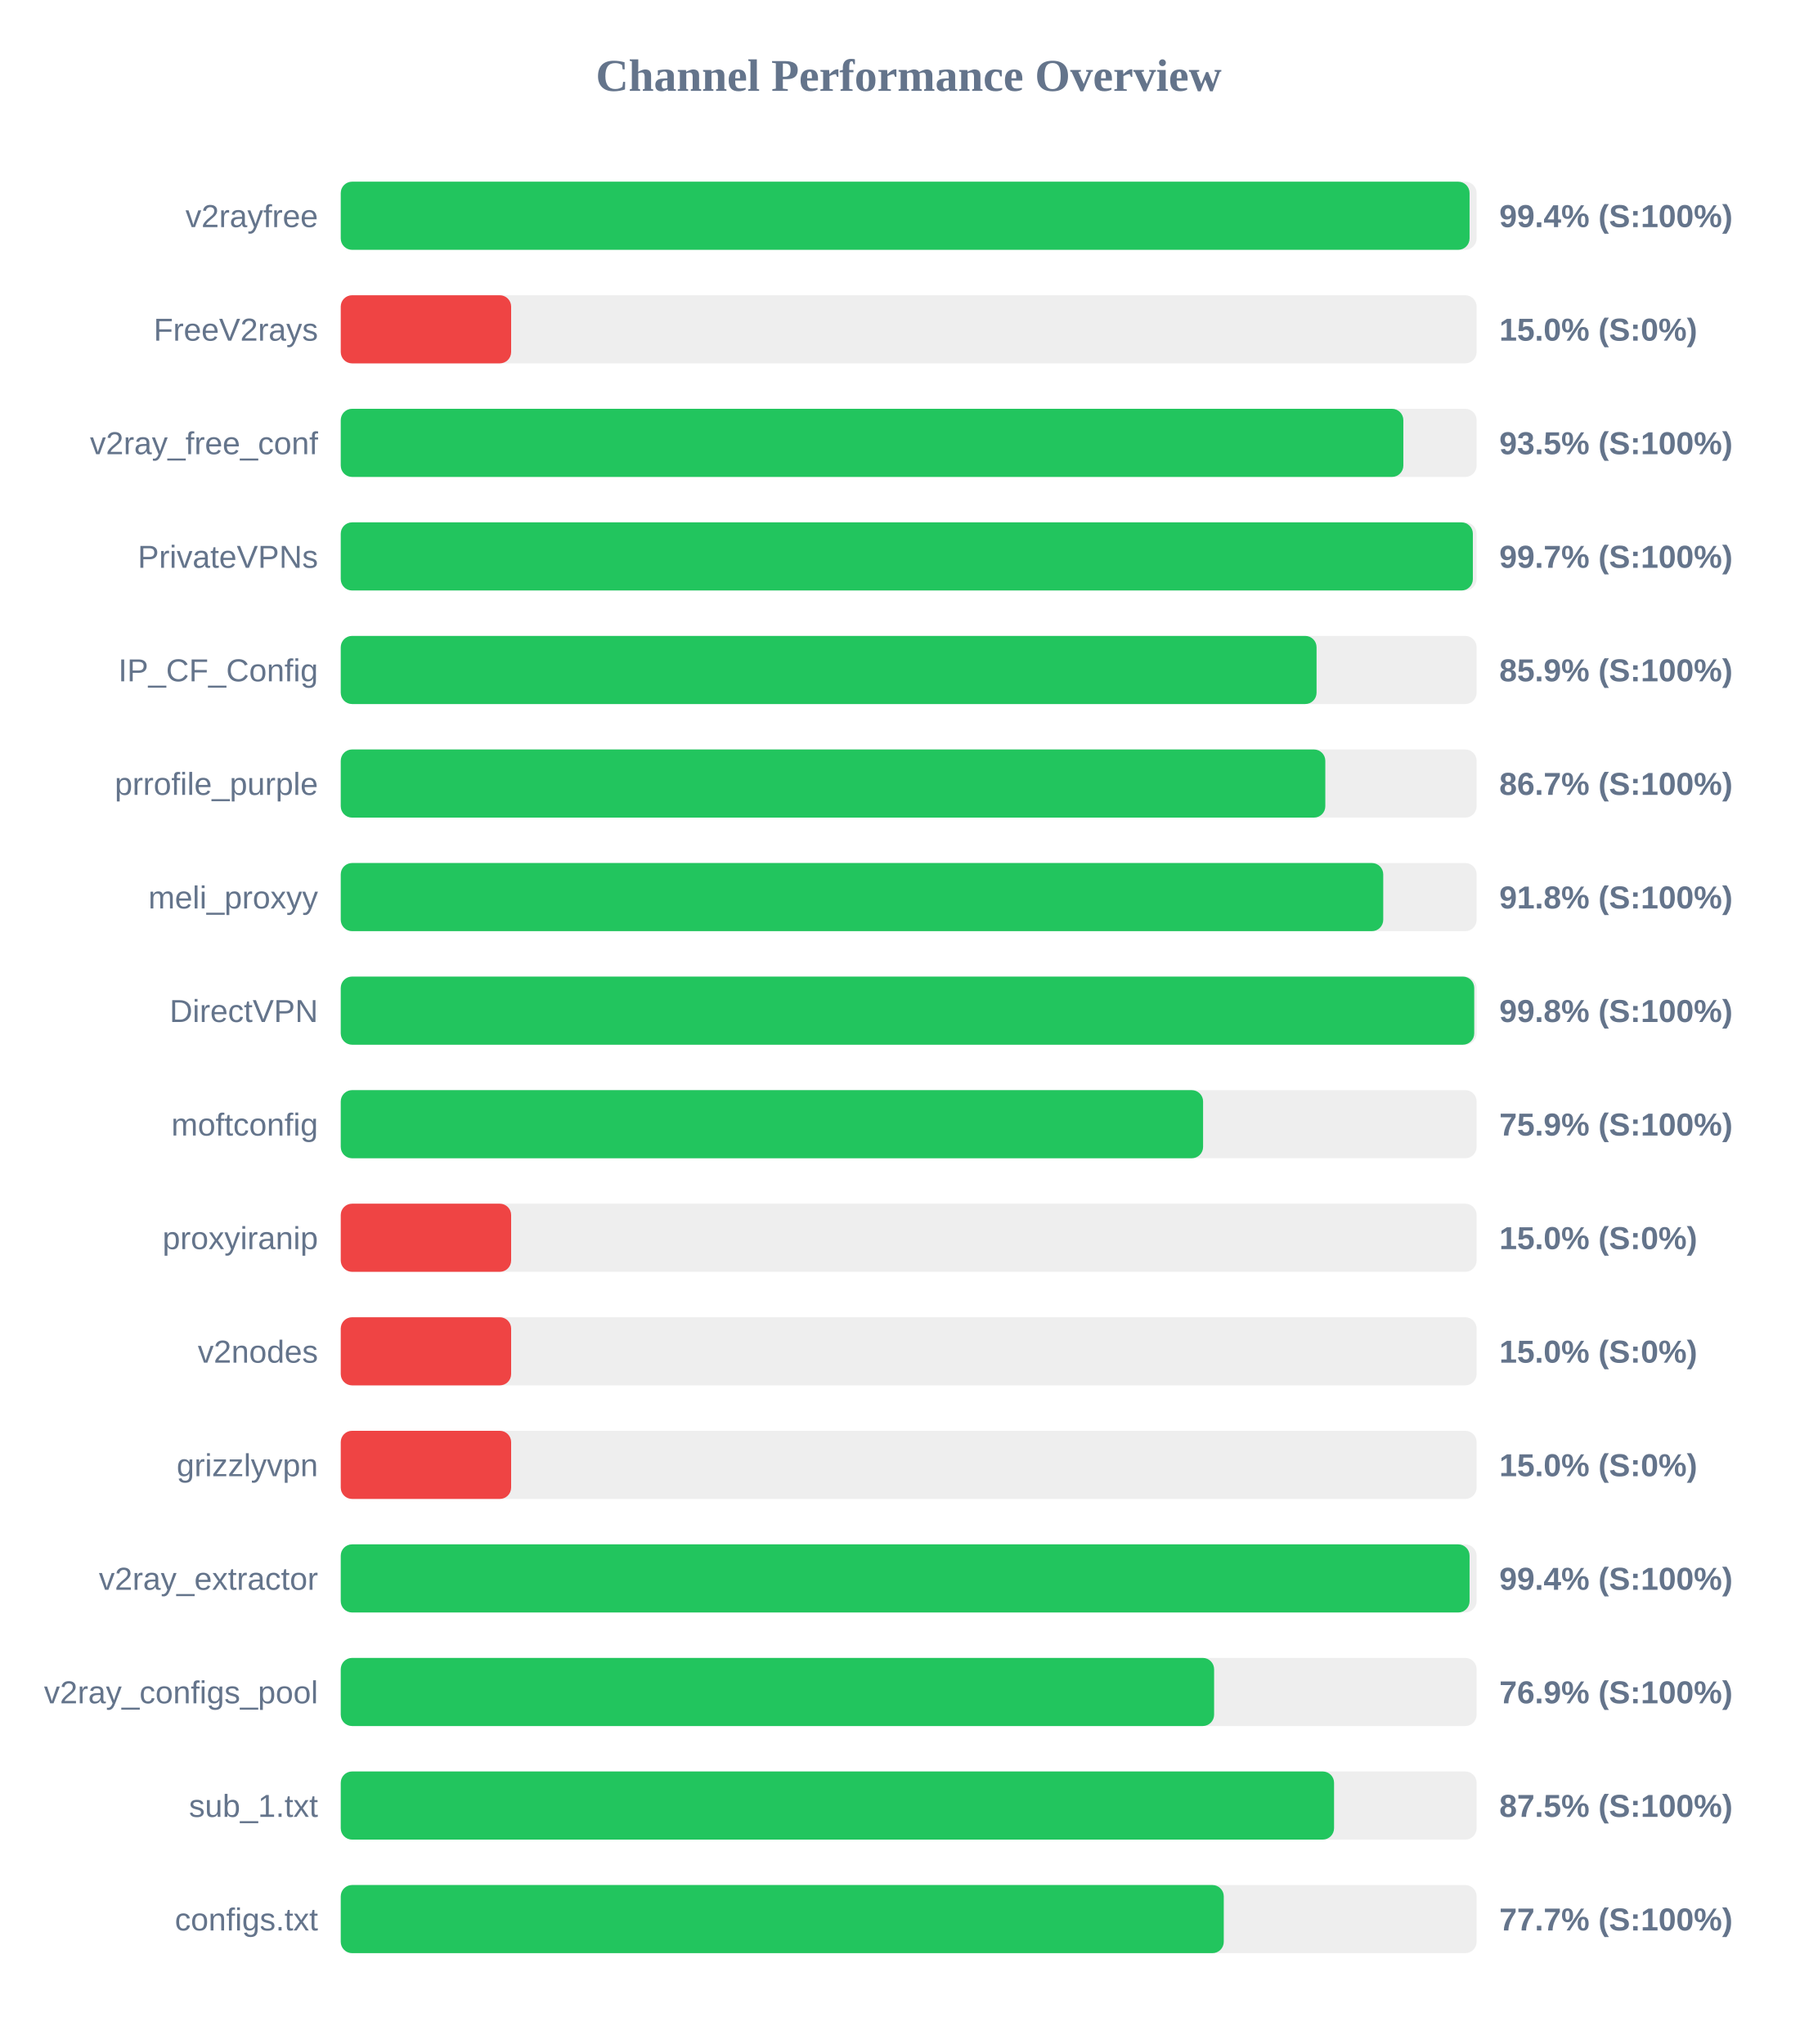
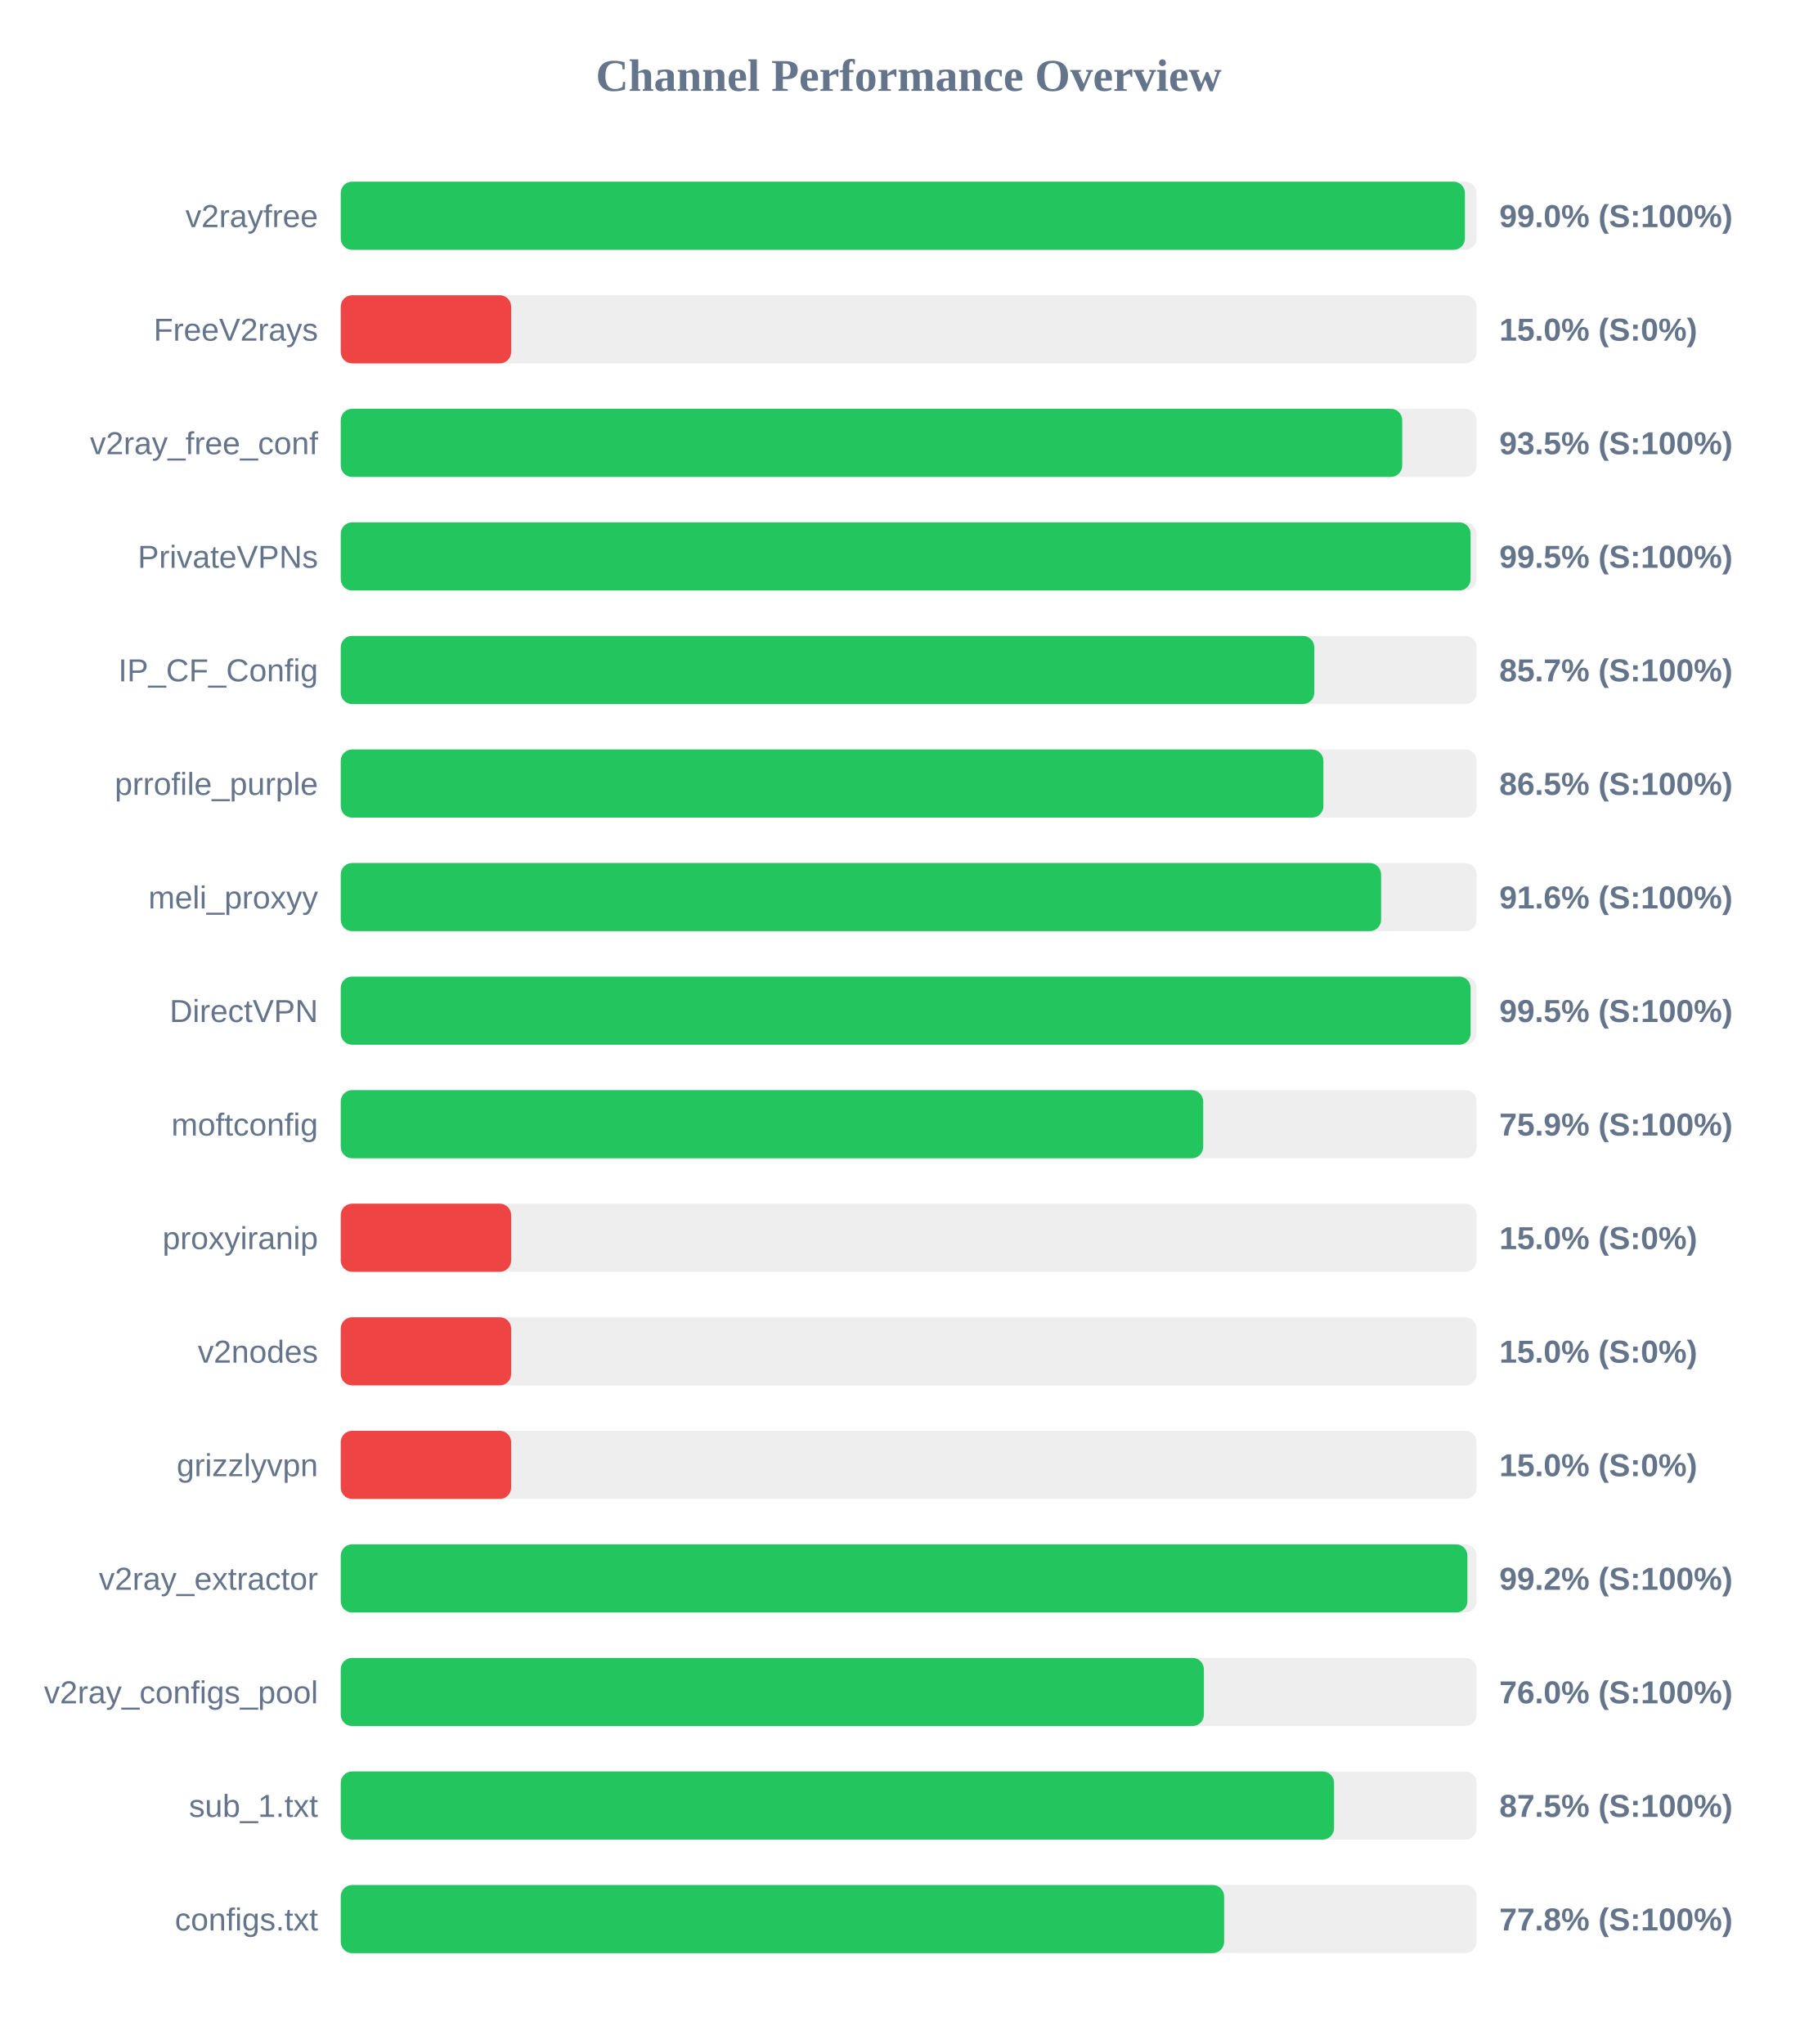
<svg xmlns="http://www.w3.org/2000/svg" width="800" height="900" version="1.1">
  <style>
        .row { font: 14px Arial; fill: #64748b; }
        .score { font: bold 14px Arial; fill: #64748b; }
    </style>
  <text x="400" y="40" text-anchor="middle" font-size="20px" font-weight="bold" fill="#64748b">Channel Performance Overview</text>
  <rect x="150" y="80" width="500" height="30" fill="#eee" rx="5" />
-   <rect x="150" y="80" width="496.9" height="30" fill="#22c55e" rx="5" />
+   <rect x="150" y="80" width="494.85" height="30" fill="#22c55e" rx="5" />
  <text x="140" y="100" text-anchor="end" class="row">v2rayfree</text>
-   <text x="660" y="100" text-anchor="start" class="score">99.4% (S:100%)</text>
+   <text x="660" y="100" text-anchor="start" class="score">99.0% (S:100%)</text>
  <rect x="150" y="130" width="500" height="30" fill="#eee" rx="5" />
  <rect x="150" y="130" width="75.0" height="30" fill="#ef4444" rx="5" />
  <text x="140" y="150" text-anchor="end" class="row">FreeV2rays</text>
  <text x="660" y="150" text-anchor="start" class="score">15.0% (S:0%)</text>
  <rect x="150" y="180" width="500" height="30" fill="#eee" rx="5" />
-   <rect x="150" y="180" width="467.75" height="30" fill="#22c55e" rx="5" />
+   <rect x="150" y="180" width="467.25" height="30" fill="#22c55e" rx="5" />
  <text x="140" y="200" text-anchor="end" class="row">v2ray_free_conf</text>
  <text x="660" y="200" text-anchor="start" class="score">93.5% (S:100%)</text>
  <rect x="150" y="230" width="500" height="30" fill="#eee" rx="5" />
-   <rect x="150" y="230" width="498.35" height="30" fill="#22c55e" rx="5" />
+   <rect x="150" y="230" width="497.35" height="30" fill="#22c55e" rx="5" />
  <text x="140" y="250" text-anchor="end" class="row">PrivateVPNs</text>
-   <text x="660" y="250" text-anchor="start" class="score">99.7% (S:100%)</text>
+   <text x="660" y="250" text-anchor="start" class="score">99.5% (S:100%)</text>
  <rect x="150" y="280" width="500" height="30" fill="#eee" rx="5" />
-   <rect x="150" y="280" width="429.55" height="30" fill="#22c55e" rx="5" />
+   <rect x="150" y="280" width="428.55" height="30" fill="#22c55e" rx="5" />
  <text x="140" y="300" text-anchor="end" class="row">IP_CF_Config</text>
-   <text x="660" y="300" text-anchor="start" class="score">85.9% (S:100%)</text>
+   <text x="660" y="300" text-anchor="start" class="score">85.7% (S:100%)</text>
  <rect x="150" y="330" width="500" height="30" fill="#eee" rx="5" />
-   <rect x="150" y="330" width="433.4" height="30" fill="#22c55e" rx="5" />
+   <rect x="150" y="330" width="432.55" height="30" fill="#22c55e" rx="5" />
  <text x="140" y="350" text-anchor="end" class="row">prrofile_purple</text>
-   <text x="660" y="350" text-anchor="start" class="score">86.7% (S:100%)</text>
+   <text x="660" y="350" text-anchor="start" class="score">86.5% (S:100%)</text>
  <rect x="150" y="380" width="500" height="30" fill="#eee" rx="5" />
-   <rect x="150" y="380" width="458.9" height="30" fill="#22c55e" rx="5" />
+   <rect x="150" y="380" width="457.95" height="30" fill="#22c55e" rx="5" />
  <text x="140" y="400" text-anchor="end" class="row">meli_proxyy</text>
-   <text x="660" y="400" text-anchor="start" class="score">91.8% (S:100%)</text>
+   <text x="660" y="400" text-anchor="start" class="score">91.6% (S:100%)</text>
  <rect x="150" y="430" width="500" height="30" fill="#eee" rx="5" />
-   <rect x="150" y="430" width="498.95" height="30" fill="#22c55e" rx="5" />
+   <rect x="150" y="430" width="497.35" height="30" fill="#22c55e" rx="5" />
  <text x="140" y="450" text-anchor="end" class="row">DirectVPN</text>
-   <text x="660" y="450" text-anchor="start" class="score">99.8% (S:100%)</text>
+   <text x="660" y="450" text-anchor="start" class="score">99.5% (S:100%)</text>
  <rect x="150" y="480" width="500" height="30" fill="#eee" rx="5" />
-   <rect x="150" y="480" width="379.6" height="30" fill="#22c55e" rx="5" />
+   <rect x="150" y="480" width="379.65" height="30" fill="#22c55e" rx="5" />
  <text x="140" y="500" text-anchor="end" class="row">moftconfig</text>
  <text x="660" y="500" text-anchor="start" class="score">75.9% (S:100%)</text>
  <rect x="150" y="530" width="500" height="30" fill="#eee" rx="5" />
  <rect x="150" y="530" width="75.0" height="30" fill="#ef4444" rx="5" />
  <text x="140" y="550" text-anchor="end" class="row">proxyiranip</text>
  <text x="660" y="550" text-anchor="start" class="score">15.0% (S:0%)</text>
  <rect x="150" y="580" width="500" height="30" fill="#eee" rx="5" />
  <rect x="150" y="580" width="75.0" height="30" fill="#ef4444" rx="5" />
  <text x="140" y="600" text-anchor="end" class="row">v2nodes</text>
  <text x="660" y="600" text-anchor="start" class="score">15.0% (S:0%)</text>
  <rect x="150" y="630" width="500" height="30" fill="#eee" rx="5" />
  <rect x="150" y="630" width="75.0" height="30" fill="#ef4444" rx="5" />
  <text x="140" y="650" text-anchor="end" class="row">grizzlyvpn</text>
  <text x="660" y="650" text-anchor="start" class="score">15.0% (S:0%)</text>
  <rect x="150" y="680" width="500" height="30" fill="#eee" rx="5" />
-   <rect x="150" y="680" width="496.9" height="30" fill="#22c55e" rx="5" />
+   <rect x="150" y="680" width="495.95" height="30" fill="#22c55e" rx="5" />
  <text x="140" y="700" text-anchor="end" class="row">v2ray_extractor</text>
-   <text x="660" y="700" text-anchor="start" class="score">99.4% (S:100%)</text>
+   <text x="660" y="700" text-anchor="start" class="score">99.2% (S:100%)</text>
  <rect x="150" y="730" width="500" height="30" fill="#eee" rx="5" />
-   <rect x="150" y="730" width="384.45" height="30" fill="#22c55e" rx="5" />
+   <rect x="150" y="730" width="379.95" height="30" fill="#22c55e" rx="5" />
  <text x="140" y="750" text-anchor="end" class="row">v2ray_configs_pool</text>
-   <text x="660" y="750" text-anchor="start" class="score">76.9% (S:100%)</text>
+   <text x="660" y="750" text-anchor="start" class="score">76.0% (S:100%)</text>
  <rect x="150" y="780" width="500" height="30" fill="#eee" rx="5" />
  <rect x="150" y="780" width="437.25" height="30" fill="#22c55e" rx="5" />
  <text x="140" y="800" text-anchor="end" class="row">sub_1.txt</text>
  <text x="660" y="800" text-anchor="start" class="score">87.5% (S:100%)</text>
  <rect x="150" y="830" width="500" height="30" fill="#eee" rx="5" />
-   <rect x="150" y="830" width="388.7" height="30" fill="#22c55e" rx="5" />
+   <rect x="150" y="830" width="388.85" height="30" fill="#22c55e" rx="5" />
  <text x="140" y="850" text-anchor="end" class="row">configs.txt</text>
-   <text x="660" y="850" text-anchor="start" class="score">77.7% (S:100%)</text>
+   <text x="660" y="850" text-anchor="start" class="score">77.8% (S:100%)</text>
</svg>
